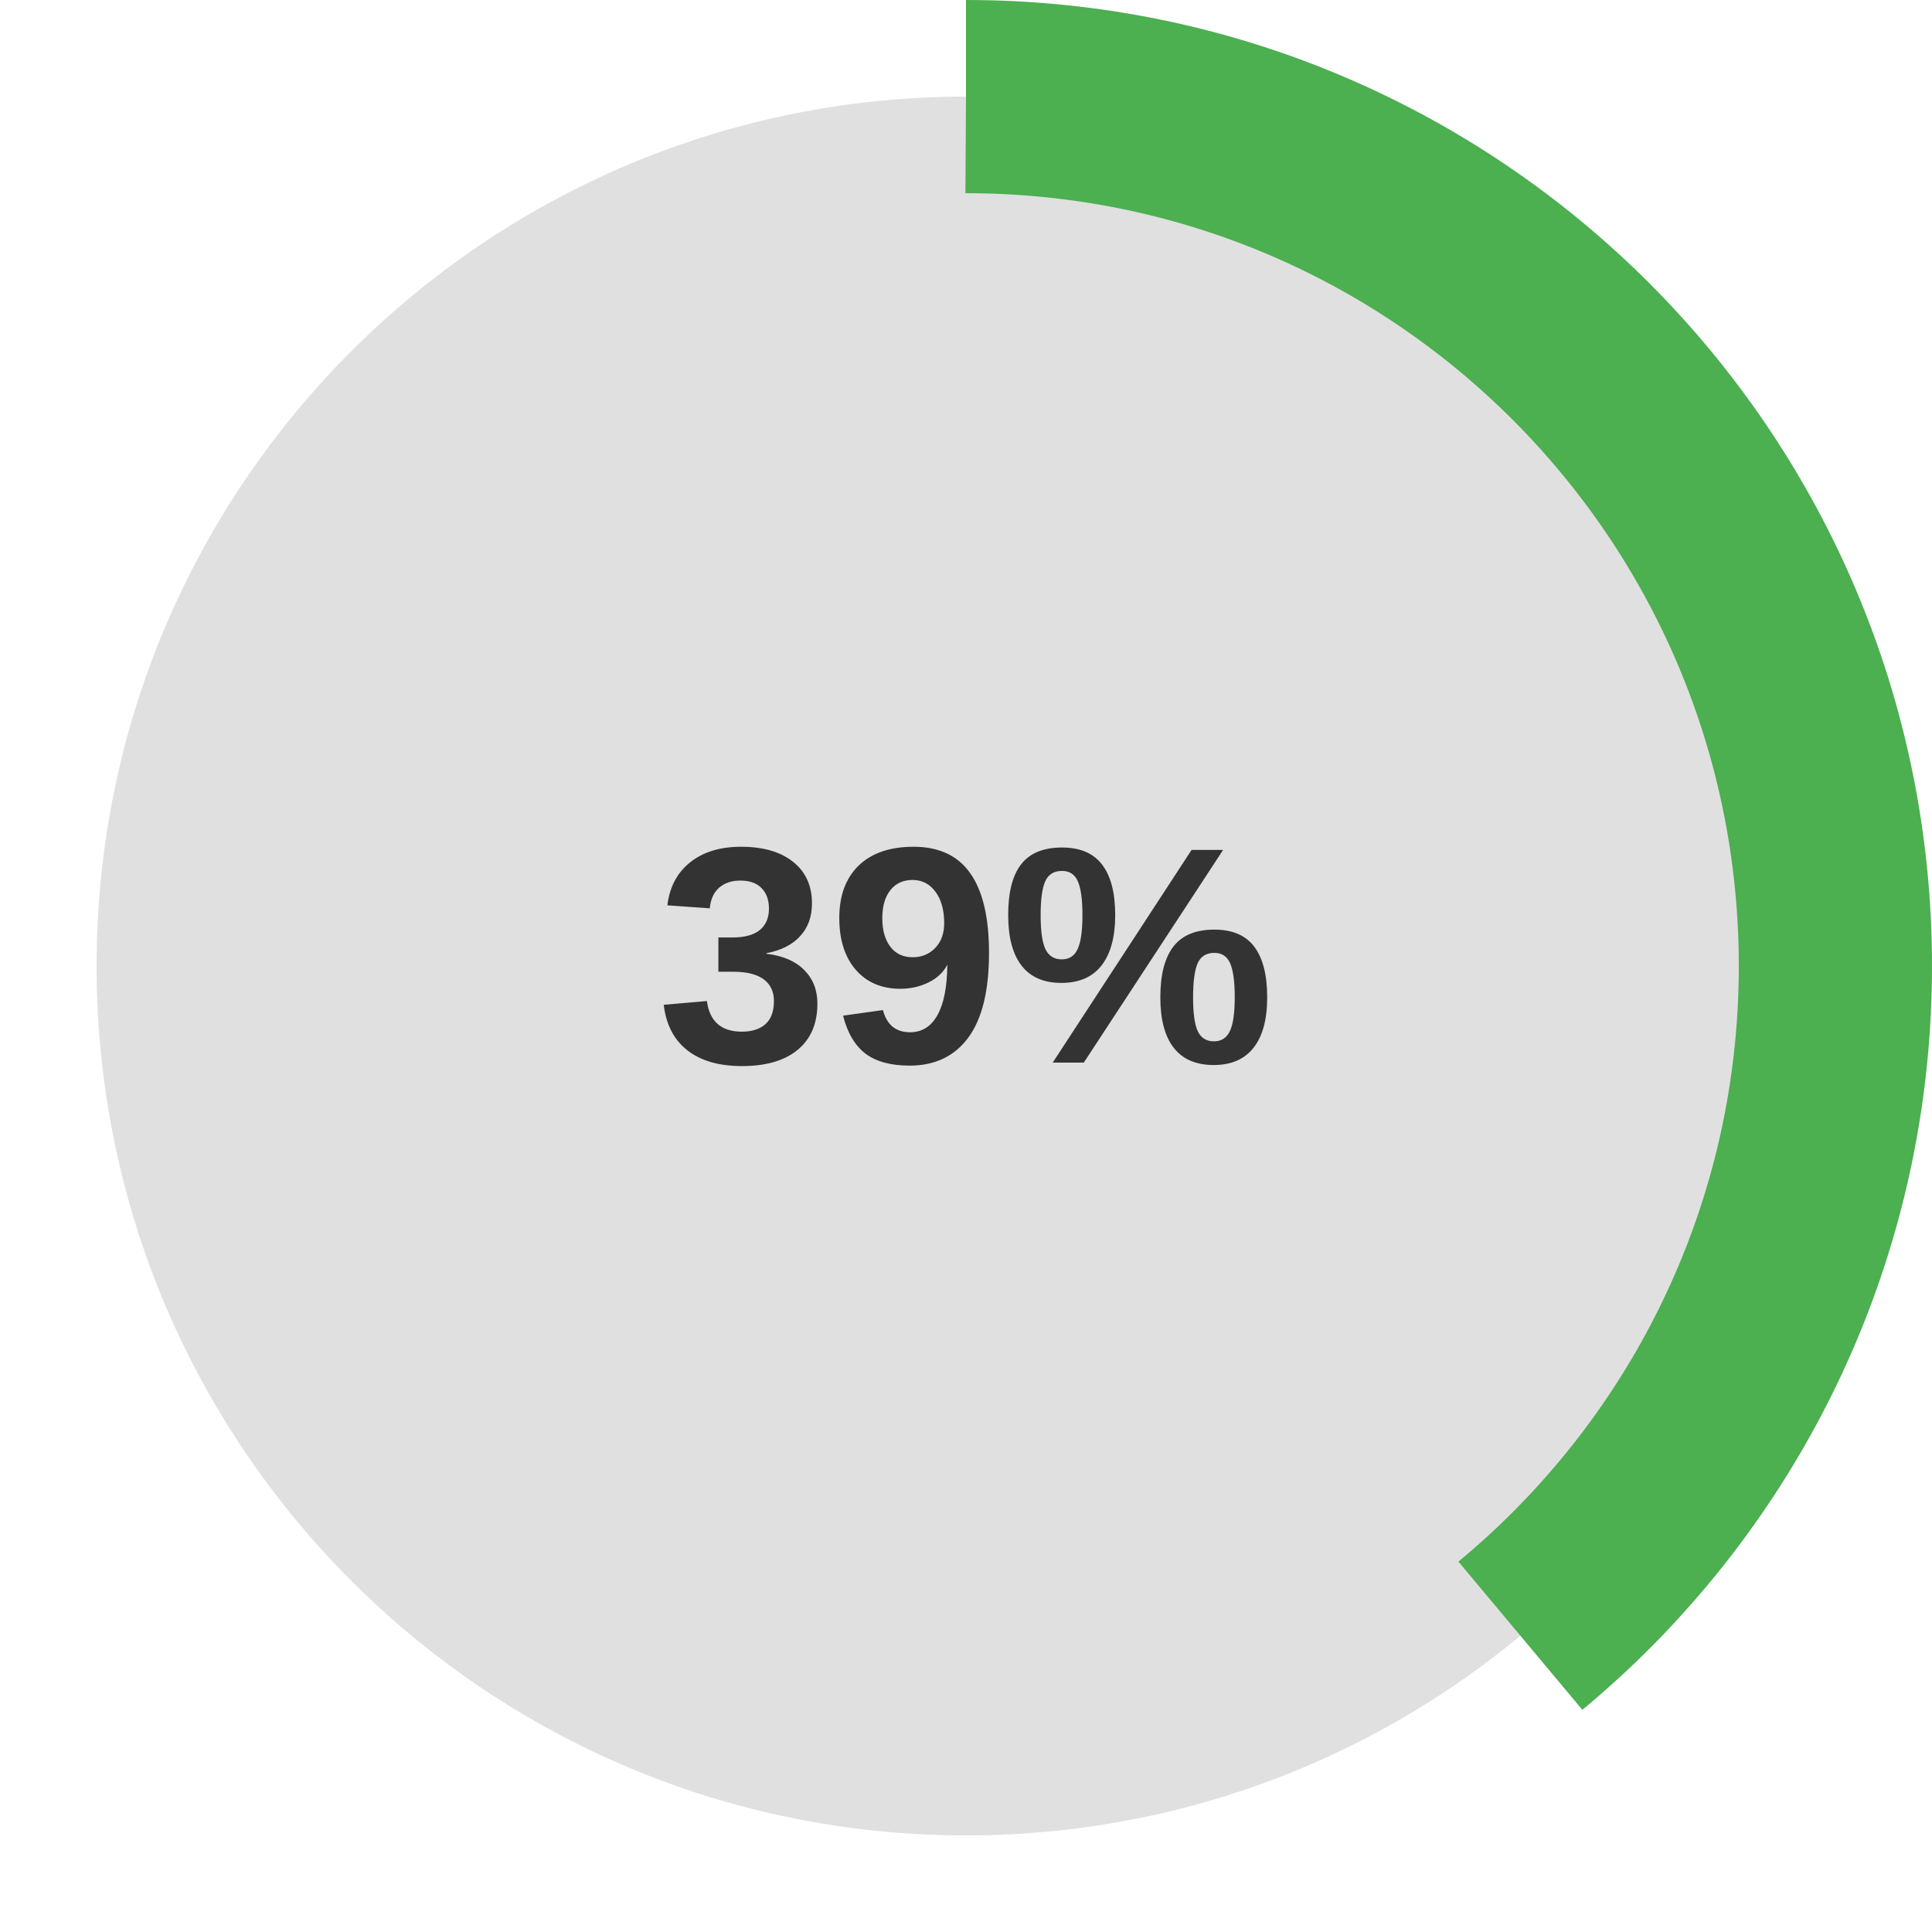
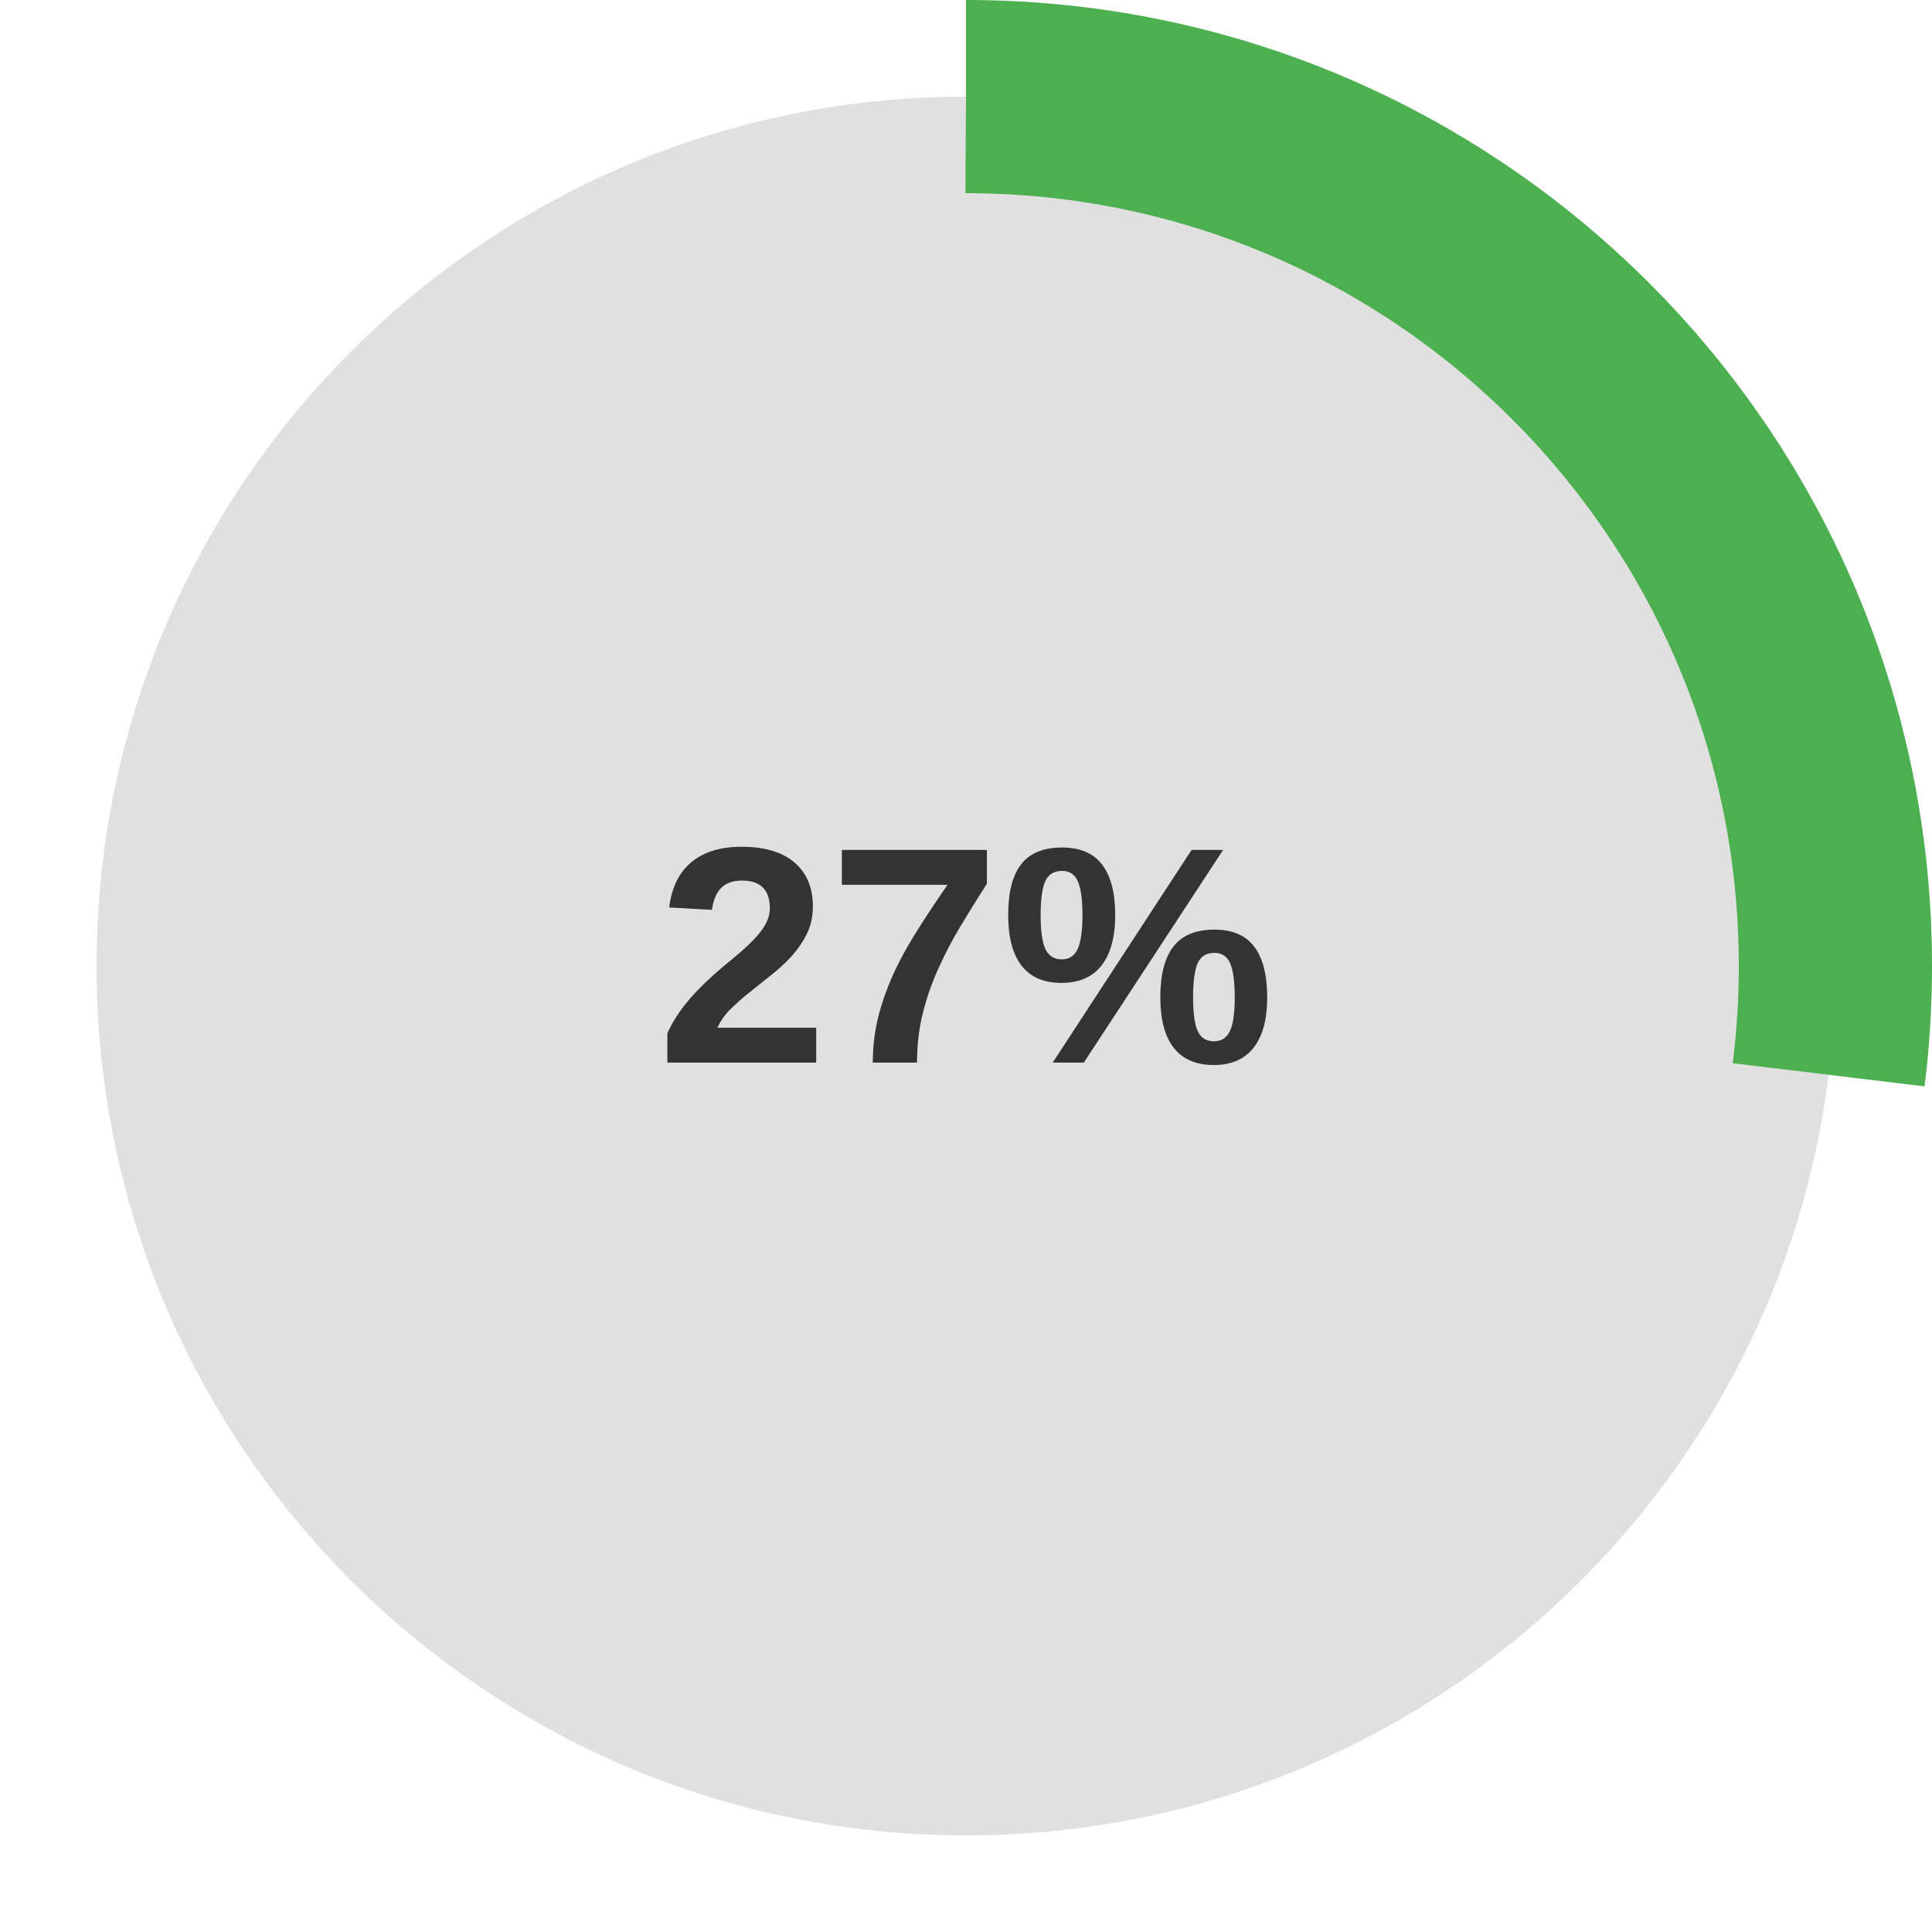
<svg xmlns="http://www.w3.org/2000/svg" width="200" height="200" viewBox="0 0 200 200">
  <circle cx="100" cy="100" r="90" fill="#E0E0E0" />
-   <circle cx="100" cy="100" r="90" fill="none" stroke="#4CAF50" stroke-width="20" stroke-dasharray="220.54 565.487" stroke-dashoffset="0" stroke-linecap="butt" transform="rotate(-90 100 100)" />
-   <text x="100" y="110" text-anchor="middle" font-family="Arial, sans-serif" font-size="32" font-weight="bold" fill="#333">39%</text>
+   <circle cx="100" cy="100" r="90" fill="none" stroke="#4CAF50" stroke-width="20" stroke-dasharray="152.681 565.487" stroke-dashoffset="0" stroke-linecap="butt" transform="rotate(-90 100 100)" />
+   <text x="100" y="110" text-anchor="middle" font-family="Arial, sans-serif" font-size="32" font-weight="bold" fill="#333">27%</text>
</svg>
